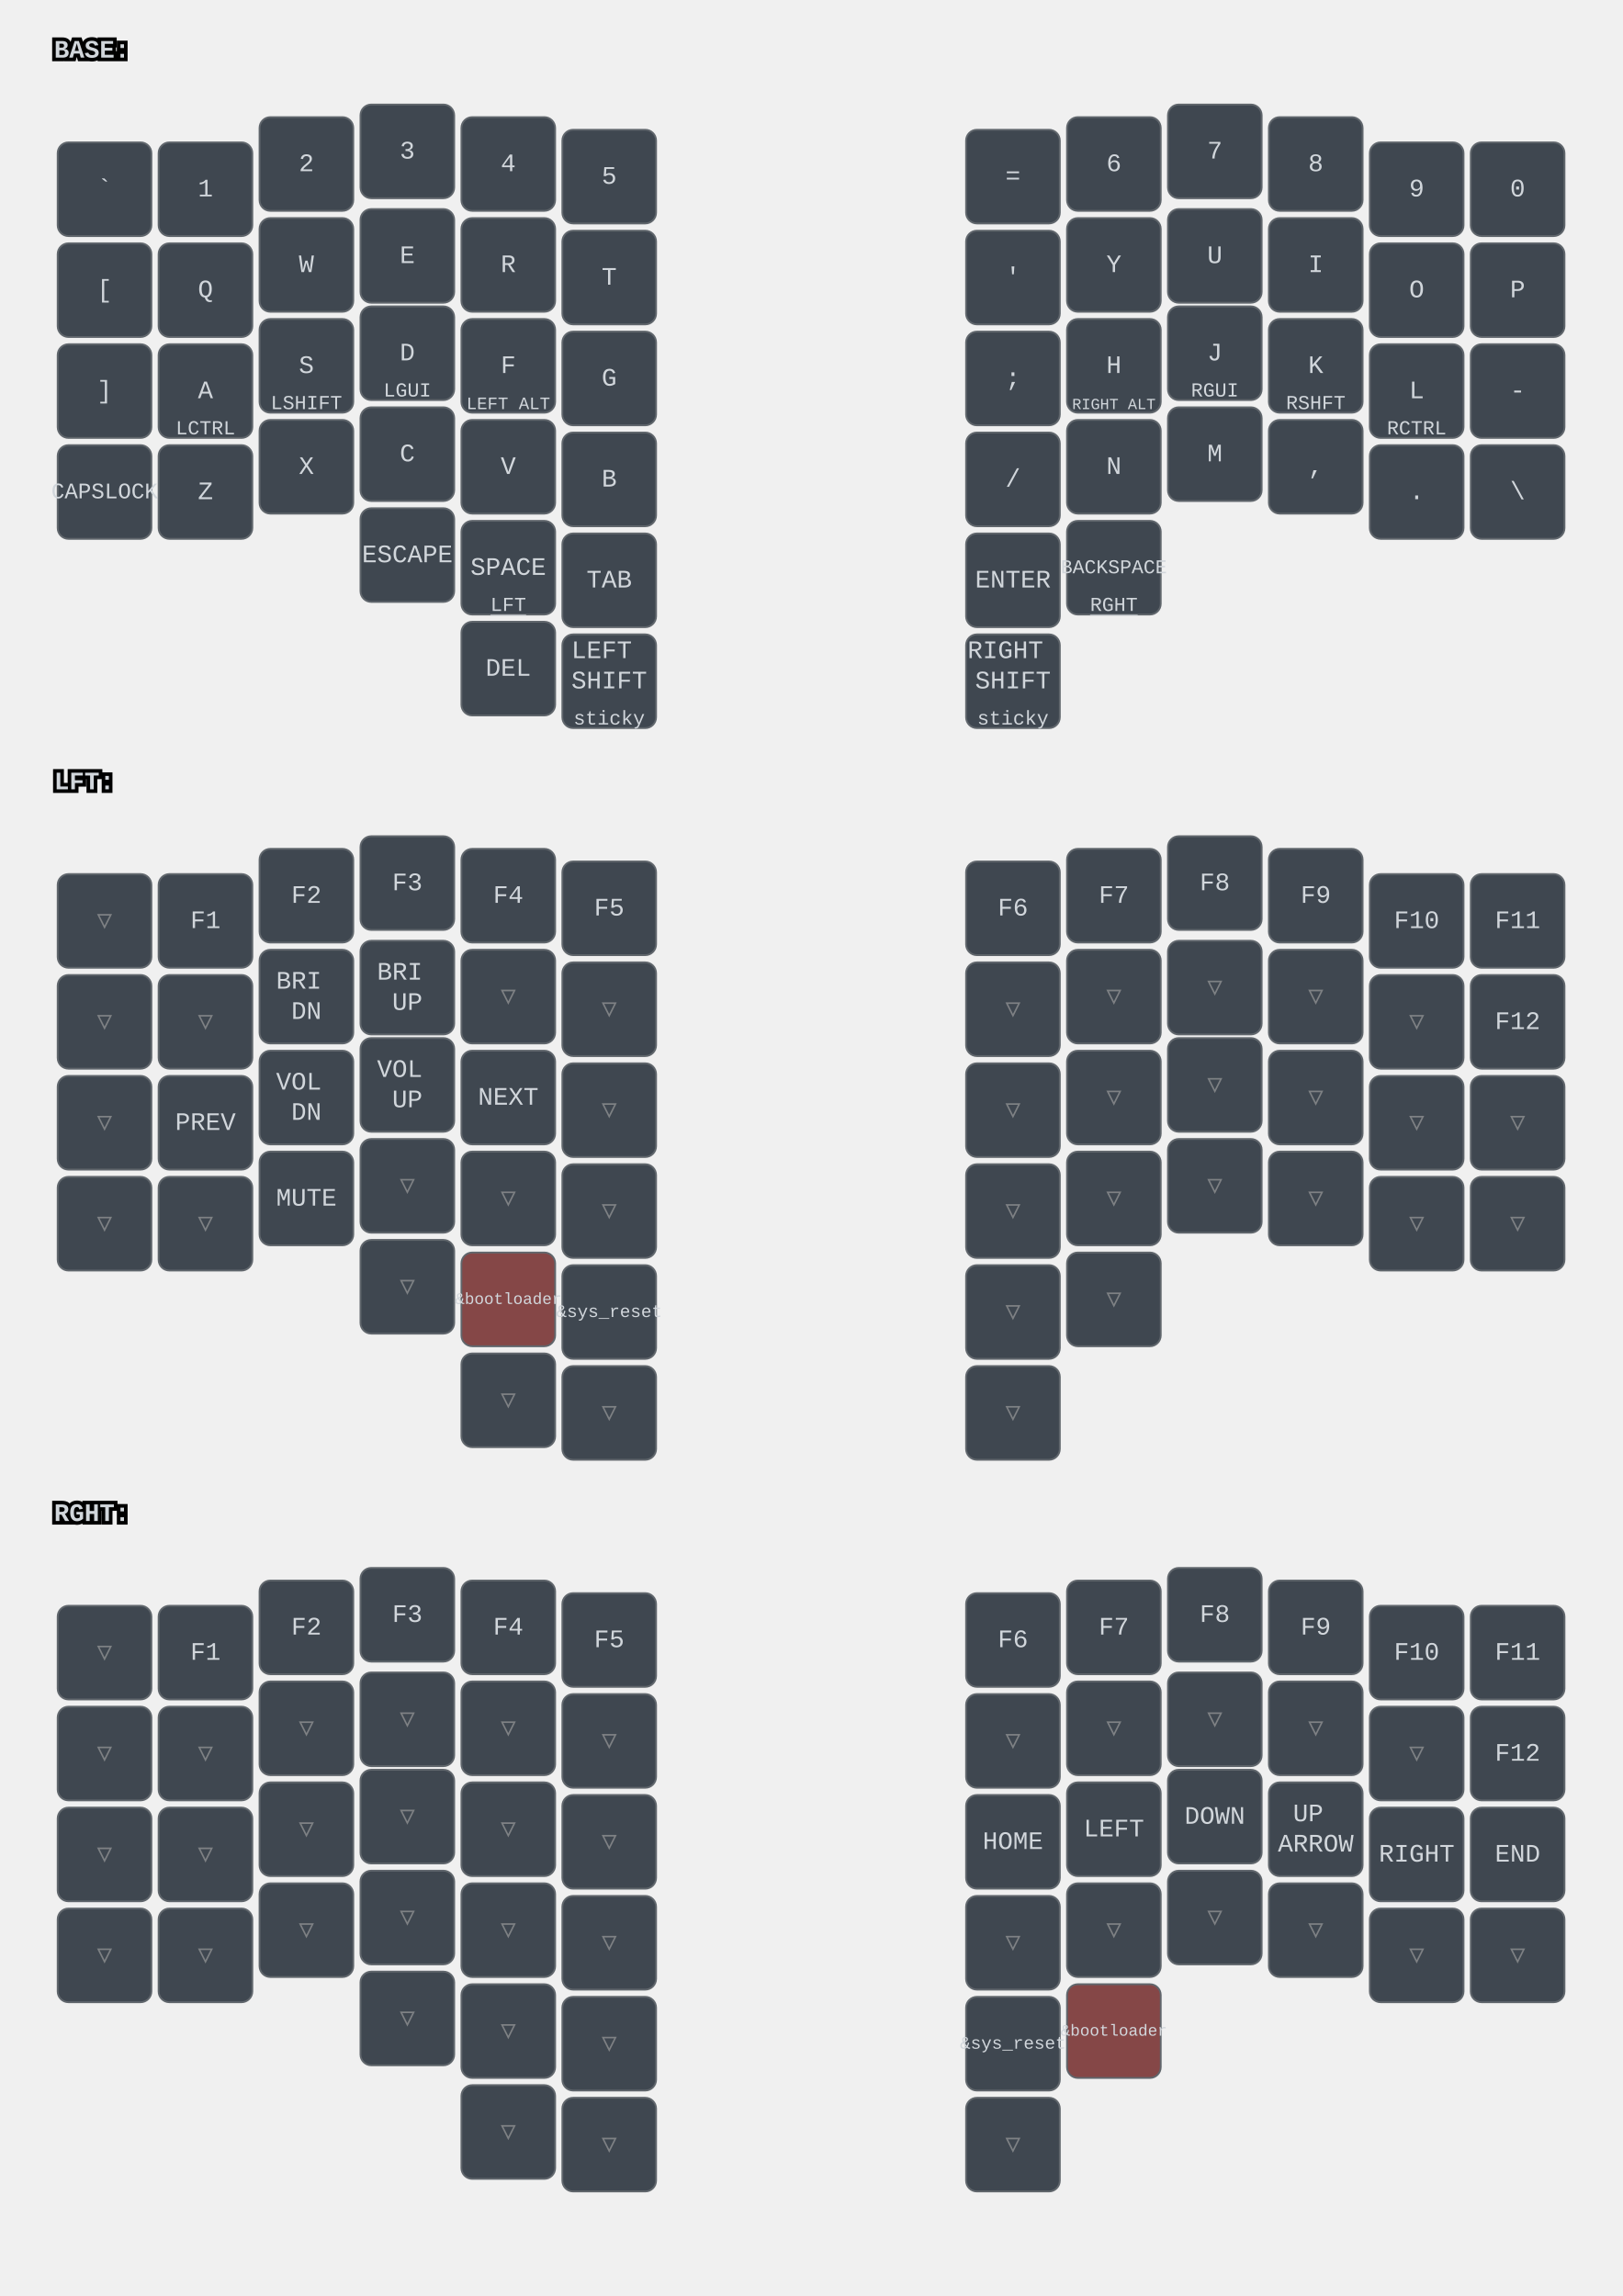
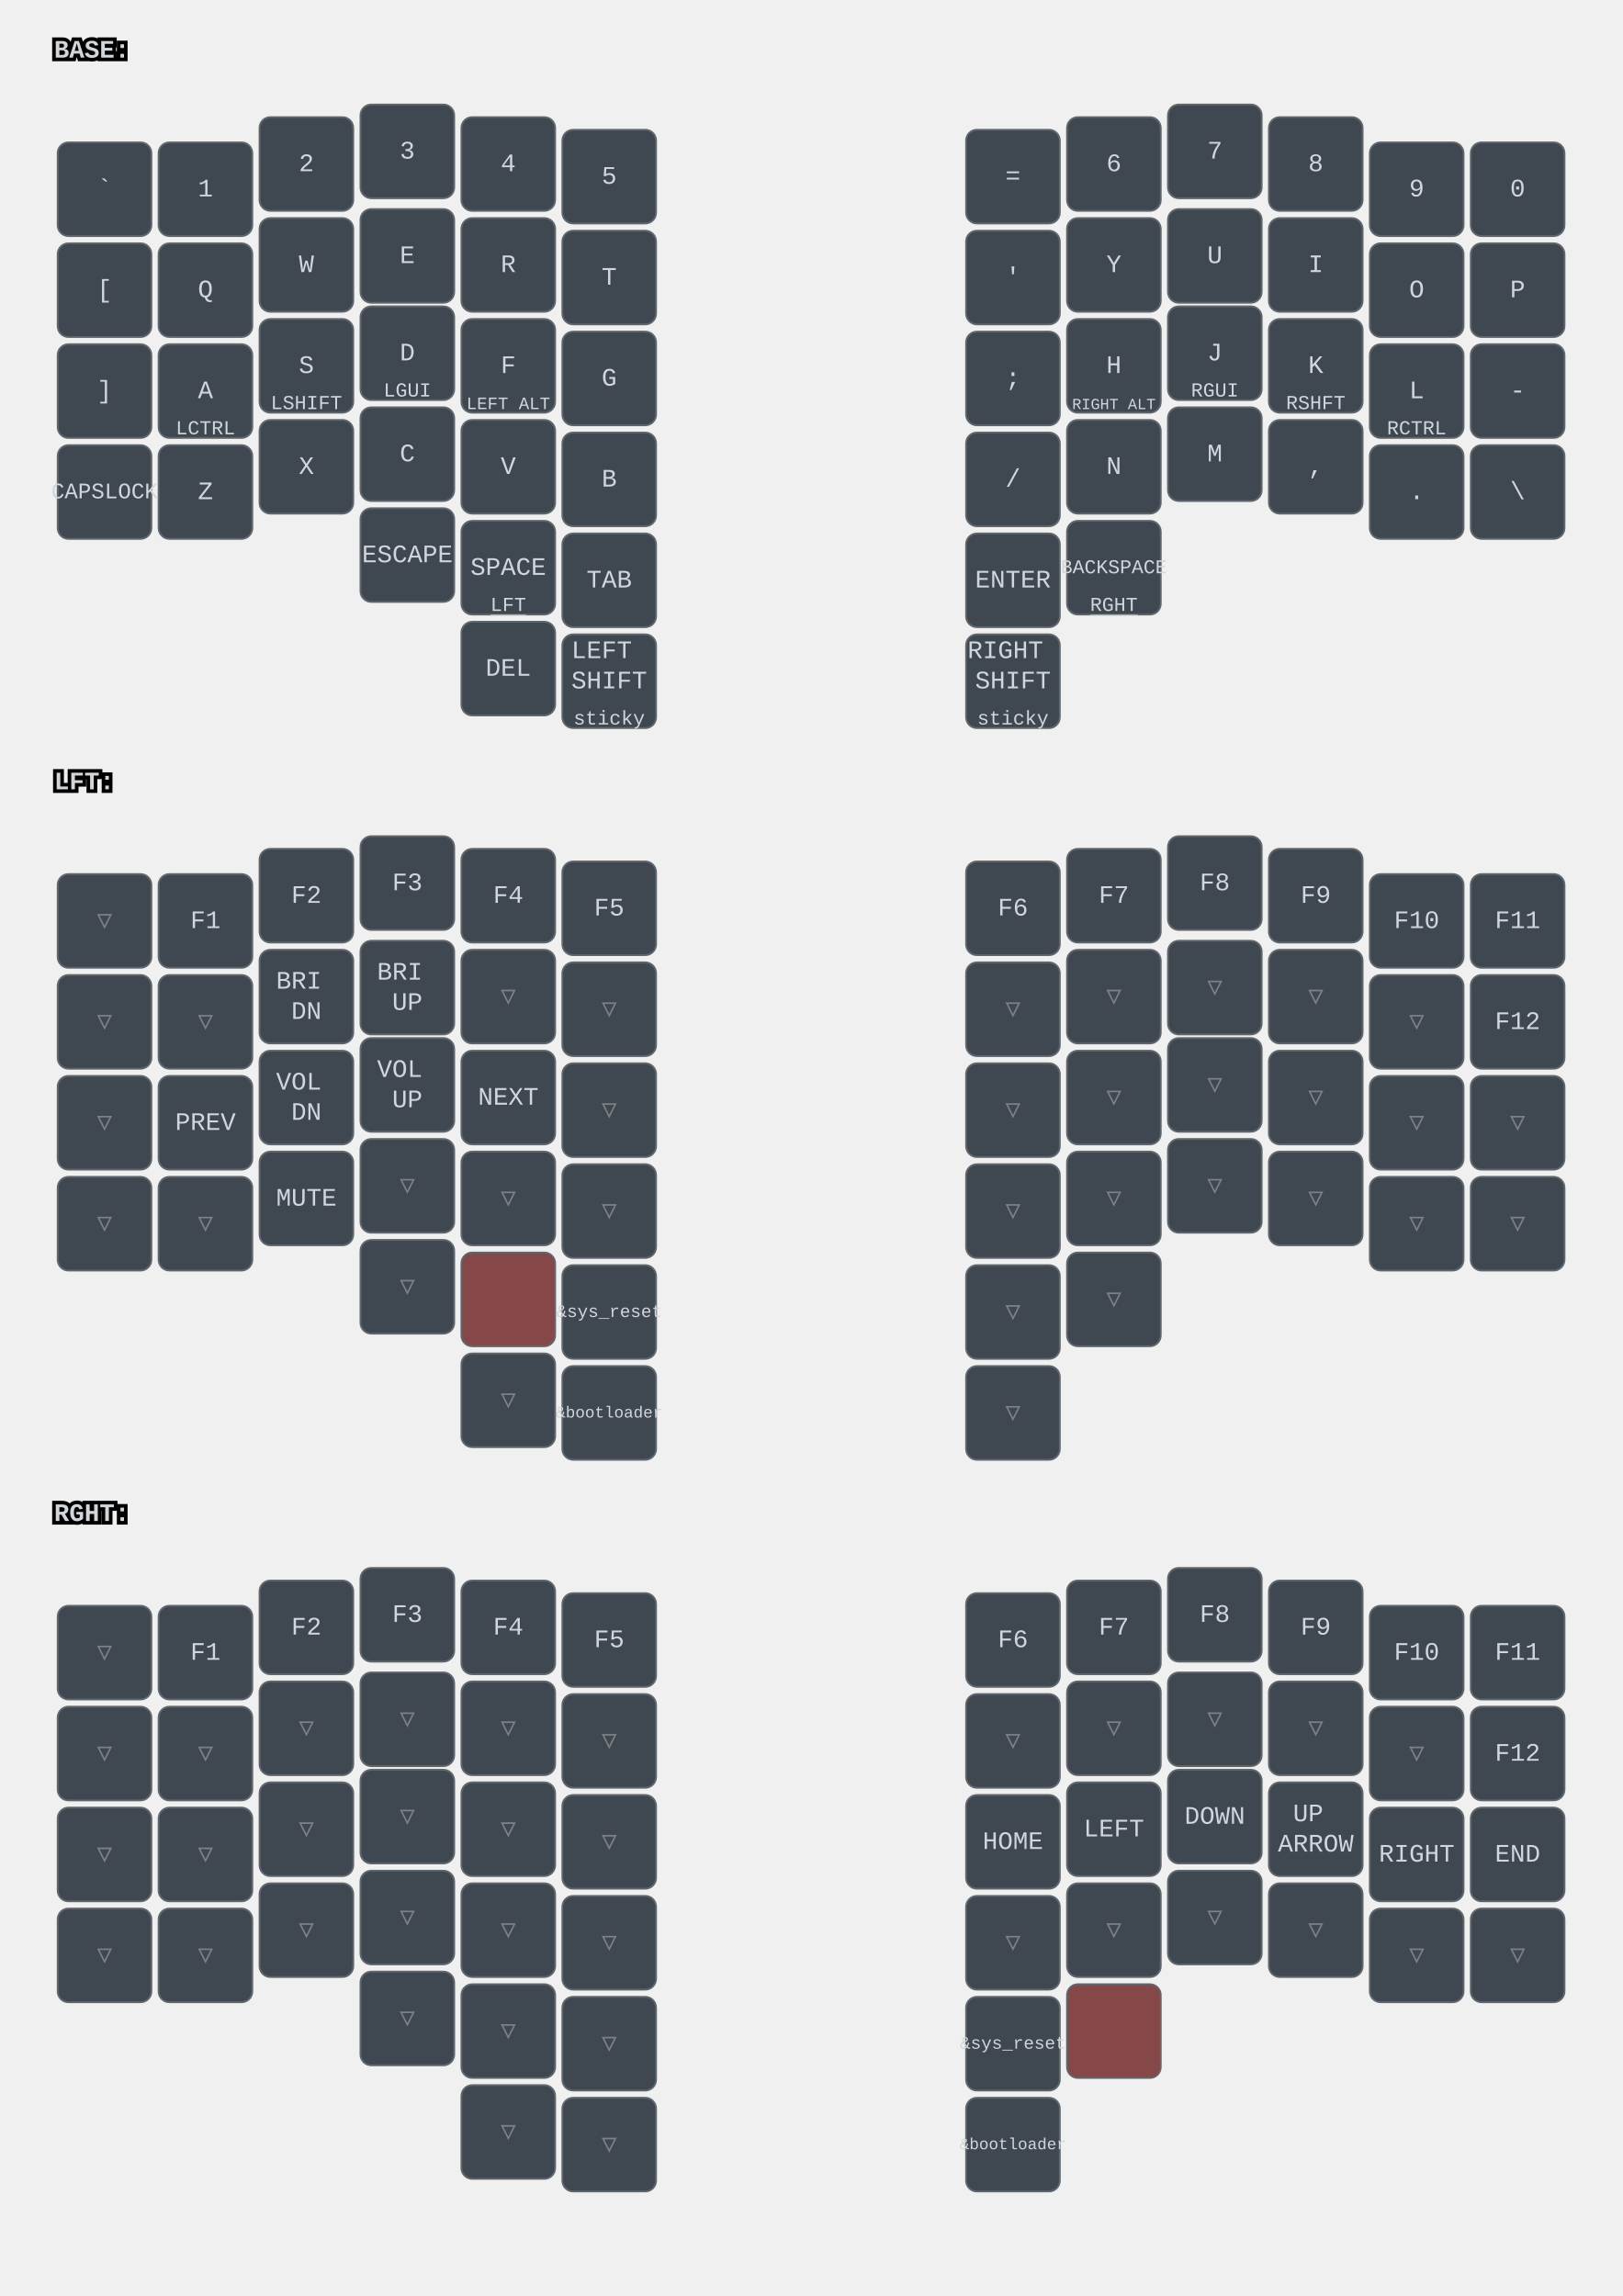
<svg xmlns="http://www.w3.org/2000/svg" width="900" height="1274" viewBox="0 0 900 1274" class="keymap">
  <style>/* inherit to force styles through use tags */
svg path {
    fill: inherit;
}

/* font and background color specifications */
svg.keymap {
    font-family: SFMono-Regular,Consolas,Liberation Mono,Menlo,monospace;
    font-size: 14px;
    font-kerning: normal;
    text-rendering: optimizeLegibility;
    fill: #24292e;
}

/* default key styling */
rect.key {
    fill: #f6f8fa;
}

rect.key, rect.combo {
    stroke: #c9cccf;
    stroke-width: 1;
}

/* default key side styling, only used is draw_key_sides is set */
rect.side {
    filter: brightness(90%);
}

/* color accent for combo boxes */
rect.combo, rect.combo-separate {
    fill: #cdf;
}

/* color accent for held keys */
rect.held, rect.combo.held {
    fill: #fdd;
}

/* color accent for ghost (optional) keys */
rect.ghost, rect.combo.ghost {
    stroke-dasharray: 4, 4;
    stroke-width: 2;
}

text {
    text-anchor: middle;
    dominant-baseline: middle;
}

/* styling for layer labels */
text.label {
    font-weight: bold;
    text-anchor: start;
    stroke: white;
    stroke-width: 4;
    paint-order: stroke;
}

/* styling for optional footer */
text.footer {
    text-anchor: end;
    dominant-baseline: auto;
    stroke: white;
    stroke-width: 4;
    paint-order: stroke;
}

/* styling for combo tap, and key non-tap label text */
text.combo, text.hold, text.shifted, text.left, text.right {
    font-size: 11px;
}

text.hold {
    text-anchor: middle;
    dominant-baseline: auto;
}

text.shifted {
    text-anchor: middle;
    dominant-baseline: hanging;
}

text.left {
    text-anchor: start;
}

text.right {
    text-anchor: end;
}

text.layer-activator {
    text-decoration: underline;
}

/* styling for hold/shifted label text in combo box */
text.combo.hold, text.combo.shifted, text.combo.left, text.combo.right {
    font-size: 8px;
}

/* lighter symbol for transparent keys */
text.trans {
    fill: #7b7e81;
}

/* styling for combo dendrons */
path.combo {
    stroke-width: 1;
    stroke: gray;
    fill: none;
}

/* Start Tabler Icons Cleanup */
/* cannot use height/width with glyphs */
.icon-tabler &gt; path {
    fill: inherit;
    stroke: inherit;
    stroke-width: 2;
}
/* hide tabler's default box */
.icon-tabler &gt; path[stroke="none"][fill="none"] {
    visibility: hidden;
}
/* End Tabler Icons Cleanup */

svg.keymap { fill: #d1d6db; }
rect.key { fill: #3f4750; }
rect.key, rect.combo { stroke: #60666c; }
rect.combo, rect.combo-separate { fill: #1f3d7a; }
rect.held, rect.combo.held { fill: #854747; }
text.label, text.footer { stroke: black; }
text.trans { fill: #7e8184; }
path.combo { stroke: #7f7f7f; }
</style>
  <g transform="translate(30, 0)" class="layer-BASE">
    <text x="0" y="28" class="label" id="BASE">BASE:</text>
    <g transform="translate(0, 56)">
      <g transform="translate(28, 49)" class="key keypos-0">
        <rect rx="6" ry="6" x="-26" y="-26" width="52" height="52" class="key" />
        <text x="0" y="0" class="key tap">`</text>
      </g>
      <g transform="translate(84, 49)" class="key keypos-1">
        <rect rx="6" ry="6" x="-26" y="-26" width="52" height="52" class="key" />
        <text x="0" y="0" class="key tap">1</text>
      </g>
      <g transform="translate(140, 35)" class="key keypos-2">
        <rect rx="6" ry="6" x="-26" y="-26" width="52" height="52" class="key" />
        <text x="0" y="0" class="key tap">2</text>
      </g>
      <g transform="translate(196, 28)" class="key keypos-3">
        <rect rx="6" ry="6" x="-26" y="-26" width="52" height="52" class="key" />
        <text x="0" y="0" class="key tap">3</text>
      </g>
      <g transform="translate(252, 35)" class="key keypos-4">
        <rect rx="6" ry="6" x="-26" y="-26" width="52" height="52" class="key" />
        <text x="0" y="0" class="key tap">4</text>
      </g>
      <g transform="translate(308, 42)" class="key keypos-5">
        <rect rx="6" ry="6" x="-26" y="-26" width="52" height="52" class="key" />
        <text x="0" y="0" class="key tap">5</text>
      </g>
      <g transform="translate(532, 42)" class="key keypos-6">
        <rect rx="6" ry="6" x="-26" y="-26" width="52" height="52" class="key" />
        <text x="0" y="0" class="key tap">=</text>
      </g>
      <g transform="translate(588, 35)" class="key keypos-7">
        <rect rx="6" ry="6" x="-26" y="-26" width="52" height="52" class="key" />
        <text x="0" y="0" class="key tap">6</text>
      </g>
      <g transform="translate(644, 28)" class="key keypos-8">
        <rect rx="6" ry="6" x="-26" y="-26" width="52" height="52" class="key" />
        <text x="0" y="0" class="key tap">7</text>
      </g>
      <g transform="translate(700, 35)" class="key keypos-9">
        <rect rx="6" ry="6" x="-26" y="-26" width="52" height="52" class="key" />
        <text x="0" y="0" class="key tap">8</text>
      </g>
      <g transform="translate(756, 49)" class="key keypos-10">
        <rect rx="6" ry="6" x="-26" y="-26" width="52" height="52" class="key" />
        <text x="0" y="0" class="key tap">9</text>
      </g>
      <g transform="translate(812, 49)" class="key keypos-11">
        <rect rx="6" ry="6" x="-26" y="-26" width="52" height="52" class="key" />
        <text x="0" y="0" class="key tap">0</text>
      </g>
      <g transform="translate(28, 105)" class="key keypos-12">
        <rect rx="6" ry="6" x="-26" y="-26" width="52" height="52" class="key" />
        <text x="0" y="0" class="key tap">[</text>
      </g>
      <g transform="translate(84, 105)" class="key keypos-13">
        <rect rx="6" ry="6" x="-26" y="-26" width="52" height="52" class="key" />
        <text x="0" y="0" class="key tap">Q</text>
      </g>
      <g transform="translate(140, 91)" class="key keypos-14">
        <rect rx="6" ry="6" x="-26" y="-26" width="52" height="52" class="key" />
        <text x="0" y="0" class="key tap">W</text>
      </g>
      <g transform="translate(196, 86)" class="key keypos-15">
        <rect rx="6" ry="6" x="-26" y="-26" width="52" height="52" class="key" />
        <text x="0" y="0" class="key tap">E</text>
      </g>
      <g transform="translate(252, 91)" class="key keypos-16">
        <rect rx="6" ry="6" x="-26" y="-26" width="52" height="52" class="key" />
        <text x="0" y="0" class="key tap">R</text>
      </g>
      <g transform="translate(308, 98)" class="key keypos-17">
        <rect rx="6" ry="6" x="-26" y="-26" width="52" height="52" class="key" />
        <text x="0" y="0" class="key tap">T</text>
      </g>
      <g transform="translate(532, 98)" class="key keypos-18">
        <rect rx="6" ry="6" x="-26" y="-26" width="52" height="52" class="key" />
        <text x="0" y="0" class="key tap">'</text>
      </g>
      <g transform="translate(588, 91)" class="key keypos-19">
        <rect rx="6" ry="6" x="-26" y="-26" width="52" height="52" class="key" />
        <text x="0" y="0" class="key tap">Y</text>
      </g>
      <g transform="translate(644, 86)" class="key keypos-20">
        <rect rx="6" ry="6" x="-26" y="-26" width="52" height="52" class="key" />
        <text x="0" y="0" class="key tap">U</text>
      </g>
      <g transform="translate(700, 91)" class="key keypos-21">
        <rect rx="6" ry="6" x="-26" y="-26" width="52" height="52" class="key" />
        <text x="0" y="0" class="key tap">I</text>
      </g>
      <g transform="translate(756, 105)" class="key keypos-22">
        <rect rx="6" ry="6" x="-26" y="-26" width="52" height="52" class="key" />
        <text x="0" y="0" class="key tap">O</text>
      </g>
      <g transform="translate(812, 105)" class="key keypos-23">
        <rect rx="6" ry="6" x="-26" y="-26" width="52" height="52" class="key" />
        <text x="0" y="0" class="key tap">P</text>
      </g>
      <g transform="translate(28, 161)" class="key keypos-24">
        <rect rx="6" ry="6" x="-26" y="-26" width="52" height="52" class="key" />
        <text x="0" y="0" class="key tap">]</text>
      </g>
      <g transform="translate(84, 161)" class="key keypos-25">
        <rect rx="6" ry="6" x="-26" y="-26" width="52" height="52" class="key" />
        <text x="0" y="0" class="key tap">A</text>
        <text x="0" y="24" class="key hold">LCTRL</text>
      </g>
      <g transform="translate(140, 147)" class="key keypos-26">
        <rect rx="6" ry="6" x="-26" y="-26" width="52" height="52" class="key" />
        <text x="0" y="0" class="key tap">S</text>
        <text x="0" y="24" class="key hold">LSHIFT</text>
      </g>
      <g transform="translate(196, 140)" class="key keypos-27">
        <rect rx="6" ry="6" x="-26" y="-26" width="52" height="52" class="key" />
        <text x="0" y="0" class="key tap">D</text>
        <text x="0" y="24" class="key hold">LGUI</text>
      </g>
      <g transform="translate(252, 147)" class="key keypos-28">
        <rect rx="6" ry="6" x="-26" y="-26" width="52" height="52" class="key" />
        <text x="0" y="0" class="key tap">F</text>
        <text x="0" y="24" class="key hold">
          <tspan style="font-size: 88%">LEFT ALT</tspan>
        </text>
      </g>
      <g transform="translate(308, 154)" class="key keypos-29">
        <rect rx="6" ry="6" x="-26" y="-26" width="52" height="52" class="key" />
        <text x="0" y="0" class="key tap">G</text>
      </g>
      <g transform="translate(532, 154)" class="key keypos-30">
        <rect rx="6" ry="6" x="-26" y="-26" width="52" height="52" class="key" />
        <text x="0" y="0" class="key tap">;</text>
      </g>
      <g transform="translate(588, 147)" class="key keypos-31">
        <rect rx="6" ry="6" x="-26" y="-26" width="52" height="52" class="key" />
        <text x="0" y="0" class="key tap">H</text>
        <text x="0" y="24" class="key hold">
          <tspan style="font-size: 78%">RIGHT ALT</tspan>
        </text>
      </g>
      <g transform="translate(644, 140)" class="key keypos-32">
        <rect rx="6" ry="6" x="-26" y="-26" width="52" height="52" class="key" />
        <text x="0" y="0" class="key tap">J</text>
        <text x="0" y="24" class="key hold">RGUI</text>
      </g>
      <g transform="translate(700, 147)" class="key keypos-33">
        <rect rx="6" ry="6" x="-26" y="-26" width="52" height="52" class="key" />
        <text x="0" y="0" class="key tap">K</text>
        <text x="0" y="24" class="key hold">RSHFT</text>
      </g>
      <g transform="translate(756, 161)" class="key keypos-34">
        <rect rx="6" ry="6" x="-26" y="-26" width="52" height="52" class="key" />
        <text x="0" y="0" class="key tap">L</text>
        <text x="0" y="24" class="key hold">RCTRL</text>
      </g>
      <g transform="translate(812, 161)" class="key keypos-35">
        <rect rx="6" ry="6" x="-26" y="-26" width="52" height="52" class="key" />
        <text x="0" y="0" class="key tap">-</text>
      </g>
      <g transform="translate(28, 217)" class="key keypos-36">
        <rect rx="6" ry="6" x="-26" y="-26" width="52" height="52" class="key" />
        <text x="0" y="0" class="key tap">
          <tspan style="font-size: 88%">CAPSLOCK</tspan>
        </text>
      </g>
      <g transform="translate(84, 217)" class="key keypos-37">
        <rect rx="6" ry="6" x="-26" y="-26" width="52" height="52" class="key" />
        <text x="0" y="0" class="key tap">Z</text>
      </g>
      <g transform="translate(140, 203)" class="key keypos-38">
        <rect rx="6" ry="6" x="-26" y="-26" width="52" height="52" class="key" />
        <text x="0" y="0" class="key tap">X</text>
      </g>
      <g transform="translate(196, 196)" class="key keypos-39">
        <rect rx="6" ry="6" x="-26" y="-26" width="52" height="52" class="key" />
        <text x="0" y="0" class="key tap">C</text>
      </g>
      <g transform="translate(252, 203)" class="key keypos-40">
        <rect rx="6" ry="6" x="-26" y="-26" width="52" height="52" class="key" />
        <text x="0" y="0" class="key tap">V</text>
      </g>
      <g transform="translate(308, 210)" class="key keypos-41">
        <rect rx="6" ry="6" x="-26" y="-26" width="52" height="52" class="key" />
        <text x="0" y="0" class="key tap">B</text>
      </g>
      <g transform="translate(532, 210)" class="key keypos-42">
        <rect rx="6" ry="6" x="-26" y="-26" width="52" height="52" class="key" />
        <text x="0" y="0" class="key tap">/</text>
      </g>
      <g transform="translate(588, 203)" class="key keypos-43">
        <rect rx="6" ry="6" x="-26" y="-26" width="52" height="52" class="key" />
        <text x="0" y="0" class="key tap">N</text>
      </g>
      <g transform="translate(644, 196)" class="key keypos-44">
        <rect rx="6" ry="6" x="-26" y="-26" width="52" height="52" class="key" />
        <text x="0" y="0" class="key tap">M</text>
      </g>
      <g transform="translate(700, 203)" class="key keypos-45">
        <rect rx="6" ry="6" x="-26" y="-26" width="52" height="52" class="key" />
        <text x="0" y="0" class="key tap">,</text>
      </g>
      <g transform="translate(756, 217)" class="key keypos-46">
        <rect rx="6" ry="6" x="-26" y="-26" width="52" height="52" class="key" />
        <text x="0" y="0" class="key tap">.</text>
      </g>
      <g transform="translate(812, 217)" class="key keypos-47">
        <rect rx="6" ry="6" x="-26" y="-26" width="52" height="52" class="key" />
        <text x="0" y="0" class="key tap">\</text>
      </g>
      <g transform="translate(308, 266)" class="key keypos-48">
        <rect rx="6" ry="6" x="-26" y="-26" width="52" height="52" class="key" />
        <text x="0" y="0" class="key tap">TAB</text>
      </g>
      <g transform="translate(308, 322)" class="key keypos-49">
        <rect rx="6" ry="6" x="-26" y="-26" width="52" height="52" class="key" />
        <text x="0" y="0" class="key tap">
          <tspan x="0" dy="-1.2em">LEFT</tspan>
          <tspan x="0" dy="1.2em">SHIFT</tspan>
        </text>
        <text x="0" y="24" class="key hold">sticky</text>
      </g>
      <g transform="translate(196, 252)" class="key keypos-50">
        <rect rx="6" ry="6" x="-26" y="-26" width="52" height="52" class="key" />
        <text x="0" y="0" class="key tap">ESCAPE</text>
      </g>
      <g transform="translate(252, 259)" class="key keypos-51">
        <rect rx="6" ry="6" x="-26" y="-26" width="52" height="52" class="key" />
        <text x="0" y="0" class="key tap">SPACE</text>
        <a href="#LFT">
          <text x="0" y="24" class="key hold layer-activator">LFT</text>
        </a>
      </g>
      <g transform="translate(252, 315)" class="key keypos-52">
        <rect rx="6" ry="6" x="-26" y="-26" width="52" height="52" class="key" />
        <text x="0" y="0" class="key tap">DEL</text>
      </g>
      <g transform="translate(532, 322)" class="key keypos-53">
        <rect rx="6" ry="6" x="-26" y="-26" width="52" height="52" class="key" />
        <text x="0" y="0" class="key tap">
          <tspan x="0" dy="-1.2em">RIGHT</tspan>
          <tspan x="0" dy="1.2em">SHIFT</tspan>
        </text>
        <text x="0" y="24" class="key hold">sticky</text>
      </g>
      <g transform="translate(588, 259)" class="key keypos-54">
        <rect rx="6" ry="6" x="-26" y="-26" width="52" height="52" class="key" />
        <text x="0" y="0" class="key tap">
          <tspan style="font-size: 78%">BACKSPACE</tspan>
        </text>
        <a href="#RGHT">
          <text x="0" y="24" class="key hold layer-activator">RGHT</text>
        </a>
      </g>
      <g transform="translate(532, 266)" class="key keypos-55">
        <rect rx="6" ry="6" x="-26" y="-26" width="52" height="52" class="key" />
        <text x="0" y="0" class="key tap">ENTER</text>
      </g>
    </g>
  </g>
  <g transform="translate(30, 406)" class="layer-LFT">
    <text x="0" y="28" class="label" id="LFT">LFT:</text>
    <g transform="translate(0, 56)">
      <g transform="translate(28, 49)" class="key trans keypos-0">
        <rect rx="6" ry="6" x="-26" y="-26" width="52" height="52" class="key trans" />
        <text x="0" y="0" class="key trans tap">▽</text>
      </g>
      <g transform="translate(84, 49)" class="key keypos-1">
        <rect rx="6" ry="6" x="-26" y="-26" width="52" height="52" class="key" />
        <text x="0" y="0" class="key tap">F1</text>
      </g>
      <g transform="translate(140, 35)" class="key keypos-2">
        <rect rx="6" ry="6" x="-26" y="-26" width="52" height="52" class="key" />
        <text x="0" y="0" class="key tap">F2</text>
      </g>
      <g transform="translate(196, 28)" class="key keypos-3">
        <rect rx="6" ry="6" x="-26" y="-26" width="52" height="52" class="key" />
        <text x="0" y="0" class="key tap">F3</text>
      </g>
      <g transform="translate(252, 35)" class="key keypos-4">
        <rect rx="6" ry="6" x="-26" y="-26" width="52" height="52" class="key" />
        <text x="0" y="0" class="key tap">F4</text>
      </g>
      <g transform="translate(308, 42)" class="key keypos-5">
        <rect rx="6" ry="6" x="-26" y="-26" width="52" height="52" class="key" />
        <text x="0" y="0" class="key tap">F5</text>
      </g>
      <g transform="translate(532, 42)" class="key keypos-6">
        <rect rx="6" ry="6" x="-26" y="-26" width="52" height="52" class="key" />
        <text x="0" y="0" class="key tap">F6</text>
      </g>
      <g transform="translate(588, 35)" class="key keypos-7">
        <rect rx="6" ry="6" x="-26" y="-26" width="52" height="52" class="key" />
        <text x="0" y="0" class="key tap">F7</text>
      </g>
      <g transform="translate(644, 28)" class="key keypos-8">
        <rect rx="6" ry="6" x="-26" y="-26" width="52" height="52" class="key" />
        <text x="0" y="0" class="key tap">F8</text>
      </g>
      <g transform="translate(700, 35)" class="key keypos-9">
        <rect rx="6" ry="6" x="-26" y="-26" width="52" height="52" class="key" />
        <text x="0" y="0" class="key tap">F9</text>
      </g>
      <g transform="translate(756, 49)" class="key keypos-10">
        <rect rx="6" ry="6" x="-26" y="-26" width="52" height="52" class="key" />
        <text x="0" y="0" class="key tap">F10</text>
      </g>
      <g transform="translate(812, 49)" class="key keypos-11">
        <rect rx="6" ry="6" x="-26" y="-26" width="52" height="52" class="key" />
        <text x="0" y="0" class="key tap">F11</text>
      </g>
      <g transform="translate(28, 105)" class="key trans keypos-12">
        <rect rx="6" ry="6" x="-26" y="-26" width="52" height="52" class="key trans" />
        <text x="0" y="0" class="key trans tap">▽</text>
      </g>
      <g transform="translate(84, 105)" class="key trans keypos-13">
        <rect rx="6" ry="6" x="-26" y="-26" width="52" height="52" class="key trans" />
        <text x="0" y="0" class="key trans tap">▽</text>
      </g>
      <g transform="translate(140, 91)" class="key keypos-14">
        <rect rx="6" ry="6" x="-26" y="-26" width="52" height="52" class="key" />
        <text x="0" y="0" class="key tap">
          <tspan x="0" dy="-0.6em">BRI</tspan>
          <tspan x="0" dy="1.2em">DN</tspan>
        </text>
      </g>
      <g transform="translate(196, 86)" class="key keypos-15">
        <rect rx="6" ry="6" x="-26" y="-26" width="52" height="52" class="key" />
        <text x="0" y="0" class="key tap">
          <tspan x="0" dy="-0.6em">BRI</tspan>
          <tspan x="0" dy="1.2em">UP</tspan>
        </text>
      </g>
      <g transform="translate(252, 91)" class="key trans keypos-16">
        <rect rx="6" ry="6" x="-26" y="-26" width="52" height="52" class="key trans" />
        <text x="0" y="0" class="key trans tap">▽</text>
      </g>
      <g transform="translate(308, 98)" class="key trans keypos-17">
        <rect rx="6" ry="6" x="-26" y="-26" width="52" height="52" class="key trans" />
        <text x="0" y="0" class="key trans tap">▽</text>
      </g>
      <g transform="translate(532, 98)" class="key trans keypos-18">
        <rect rx="6" ry="6" x="-26" y="-26" width="52" height="52" class="key trans" />
        <text x="0" y="0" class="key trans tap">▽</text>
      </g>
      <g transform="translate(588, 91)" class="key trans keypos-19">
        <rect rx="6" ry="6" x="-26" y="-26" width="52" height="52" class="key trans" />
        <text x="0" y="0" class="key trans tap">▽</text>
      </g>
      <g transform="translate(644, 86)" class="key trans keypos-20">
        <rect rx="6" ry="6" x="-26" y="-26" width="52" height="52" class="key trans" />
        <text x="0" y="0" class="key trans tap">▽</text>
      </g>
      <g transform="translate(700, 91)" class="key trans keypos-21">
        <rect rx="6" ry="6" x="-26" y="-26" width="52" height="52" class="key trans" />
        <text x="0" y="0" class="key trans tap">▽</text>
      </g>
      <g transform="translate(756, 105)" class="key trans keypos-22">
        <rect rx="6" ry="6" x="-26" y="-26" width="52" height="52" class="key trans" />
        <text x="0" y="0" class="key trans tap">▽</text>
      </g>
      <g transform="translate(812, 105)" class="key keypos-23">
        <rect rx="6" ry="6" x="-26" y="-26" width="52" height="52" class="key" />
        <text x="0" y="0" class="key tap">F12</text>
      </g>
      <g transform="translate(28, 161)" class="key trans keypos-24">
        <rect rx="6" ry="6" x="-26" y="-26" width="52" height="52" class="key trans" />
        <text x="0" y="0" class="key trans tap">▽</text>
      </g>
      <g transform="translate(84, 161)" class="key keypos-25">
        <rect rx="6" ry="6" x="-26" y="-26" width="52" height="52" class="key" />
        <text x="0" y="0" class="key tap">PREV</text>
      </g>
      <g transform="translate(140, 147)" class="key keypos-26">
        <rect rx="6" ry="6" x="-26" y="-26" width="52" height="52" class="key" />
        <text x="0" y="0" class="key tap">
          <tspan x="0" dy="-0.6em">VOL</tspan>
          <tspan x="0" dy="1.2em">DN</tspan>
        </text>
      </g>
      <g transform="translate(196, 140)" class="key keypos-27">
        <rect rx="6" ry="6" x="-26" y="-26" width="52" height="52" class="key" />
        <text x="0" y="0" class="key tap">
          <tspan x="0" dy="-0.6em">VOL</tspan>
          <tspan x="0" dy="1.2em">UP</tspan>
        </text>
      </g>
      <g transform="translate(252, 147)" class="key keypos-28">
        <rect rx="6" ry="6" x="-26" y="-26" width="52" height="52" class="key" />
        <text x="0" y="0" class="key tap">NEXT</text>
      </g>
      <g transform="translate(308, 154)" class="key trans keypos-29">
        <rect rx="6" ry="6" x="-26" y="-26" width="52" height="52" class="key trans" />
        <text x="0" y="0" class="key trans tap">▽</text>
      </g>
      <g transform="translate(532, 154)" class="key trans keypos-30">
        <rect rx="6" ry="6" x="-26" y="-26" width="52" height="52" class="key trans" />
        <text x="0" y="0" class="key trans tap">▽</text>
      </g>
      <g transform="translate(588, 147)" class="key trans keypos-31">
        <rect rx="6" ry="6" x="-26" y="-26" width="52" height="52" class="key trans" />
        <text x="0" y="0" class="key trans tap">▽</text>
      </g>
      <g transform="translate(644, 140)" class="key trans keypos-32">
        <rect rx="6" ry="6" x="-26" y="-26" width="52" height="52" class="key trans" />
        <text x="0" y="0" class="key trans tap">▽</text>
      </g>
      <g transform="translate(700, 147)" class="key trans keypos-33">
        <rect rx="6" ry="6" x="-26" y="-26" width="52" height="52" class="key trans" />
        <text x="0" y="0" class="key trans tap">▽</text>
      </g>
      <g transform="translate(756, 161)" class="key trans keypos-34">
        <rect rx="6" ry="6" x="-26" y="-26" width="52" height="52" class="key trans" />
        <text x="0" y="0" class="key trans tap">▽</text>
      </g>
      <g transform="translate(812, 161)" class="key trans keypos-35">
        <rect rx="6" ry="6" x="-26" y="-26" width="52" height="52" class="key trans" />
        <text x="0" y="0" class="key trans tap">▽</text>
      </g>
      <g transform="translate(28, 217)" class="key trans keypos-36">
        <rect rx="6" ry="6" x="-26" y="-26" width="52" height="52" class="key trans" />
        <text x="0" y="0" class="key trans tap">▽</text>
      </g>
      <g transform="translate(84, 217)" class="key trans keypos-37">
        <rect rx="6" ry="6" x="-26" y="-26" width="52" height="52" class="key trans" />
        <text x="0" y="0" class="key trans tap">▽</text>
      </g>
      <g transform="translate(140, 203)" class="key keypos-38">
        <rect rx="6" ry="6" x="-26" y="-26" width="52" height="52" class="key" />
        <text x="0" y="0" class="key tap">MUTE</text>
      </g>
      <g transform="translate(196, 196)" class="key trans keypos-39">
        <rect rx="6" ry="6" x="-26" y="-26" width="52" height="52" class="key trans" />
        <text x="0" y="0" class="key trans tap">▽</text>
      </g>
      <g transform="translate(252, 203)" class="key trans keypos-40">
        <rect rx="6" ry="6" x="-26" y="-26" width="52" height="52" class="key trans" />
        <text x="0" y="0" class="key trans tap">▽</text>
      </g>
      <g transform="translate(308, 210)" class="key trans keypos-41">
        <rect rx="6" ry="6" x="-26" y="-26" width="52" height="52" class="key trans" />
        <text x="0" y="0" class="key trans tap">▽</text>
      </g>
      <g transform="translate(532, 210)" class="key trans keypos-42">
        <rect rx="6" ry="6" x="-26" y="-26" width="52" height="52" class="key trans" />
        <text x="0" y="0" class="key trans tap">▽</text>
      </g>
      <g transform="translate(588, 203)" class="key trans keypos-43">
        <rect rx="6" ry="6" x="-26" y="-26" width="52" height="52" class="key trans" />
        <text x="0" y="0" class="key trans tap">▽</text>
      </g>
      <g transform="translate(644, 196)" class="key trans keypos-44">
        <rect rx="6" ry="6" x="-26" y="-26" width="52" height="52" class="key trans" />
        <text x="0" y="0" class="key trans tap">▽</text>
      </g>
      <g transform="translate(700, 203)" class="key trans keypos-45">
        <rect rx="6" ry="6" x="-26" y="-26" width="52" height="52" class="key trans" />
        <text x="0" y="0" class="key trans tap">▽</text>
      </g>
      <g transform="translate(756, 217)" class="key trans keypos-46">
        <rect rx="6" ry="6" x="-26" y="-26" width="52" height="52" class="key trans" />
        <text x="0" y="0" class="key trans tap">▽</text>
      </g>
      <g transform="translate(812, 217)" class="key trans keypos-47">
        <rect rx="6" ry="6" x="-26" y="-26" width="52" height="52" class="key trans" />
        <text x="0" y="0" class="key trans tap">▽</text>
      </g>
      <g transform="translate(308, 266)" class="key keypos-48">
        <rect rx="6" ry="6" x="-26" y="-26" width="52" height="52" class="key" />
        <text x="0" y="0" class="key tap">
          <tspan style="font-size: 70%">&amp;sys_reset</tspan>
        </text>
      </g>
-       <g transform="translate(308, 322)" class="key trans keypos-49">
-         <rect rx="6" ry="6" x="-26" y="-26" width="52" height="52" class="key trans" />
-         <text x="0" y="0" class="key trans tap">▽</text>
+       <g transform="translate(308, 322)" class="key keypos-49">
+         <rect rx="6" ry="6" x="-26" y="-26" width="52" height="52" class="key" />
+         <text x="0" y="0" class="key tap">
+           <tspan style="font-size: 64%">&amp;bootloader</tspan>
+         </text>
      </g>
      <g transform="translate(196, 252)" class="key trans keypos-50">
        <rect rx="6" ry="6" x="-26" y="-26" width="52" height="52" class="key trans" />
        <text x="0" y="0" class="key trans tap">▽</text>
      </g>
      <g transform="translate(252, 259)" class="key held keypos-51">
        <rect rx="6" ry="6" x="-26" y="-26" width="52" height="52" class="key held" />
-         <text x="0" y="0" class="key held tap">
-           <tspan style="font-size: 64%">&amp;bootloader</tspan>
-         </text>
      </g>
      <g transform="translate(252, 315)" class="key trans keypos-52">
        <rect rx="6" ry="6" x="-26" y="-26" width="52" height="52" class="key trans" />
        <text x="0" y="0" class="key trans tap">▽</text>
      </g>
      <g transform="translate(532, 322)" class="key trans keypos-53">
        <rect rx="6" ry="6" x="-26" y="-26" width="52" height="52" class="key trans" />
        <text x="0" y="0" class="key trans tap">▽</text>
      </g>
      <g transform="translate(588, 259)" class="key trans keypos-54">
        <rect rx="6" ry="6" x="-26" y="-26" width="52" height="52" class="key trans" />
        <text x="0" y="0" class="key trans tap">▽</text>
      </g>
      <g transform="translate(532, 266)" class="key trans keypos-55">
        <rect rx="6" ry="6" x="-26" y="-26" width="52" height="52" class="key trans" />
        <text x="0" y="0" class="key trans tap">▽</text>
      </g>
    </g>
  </g>
  <g transform="translate(30, 812)" class="layer-RGHT">
    <text x="0" y="28" class="label" id="RGHT">RGHT:</text>
    <g transform="translate(0, 56)">
      <g transform="translate(28, 49)" class="key trans keypos-0">
        <rect rx="6" ry="6" x="-26" y="-26" width="52" height="52" class="key trans" />
        <text x="0" y="0" class="key trans tap">▽</text>
      </g>
      <g transform="translate(84, 49)" class="key keypos-1">
        <rect rx="6" ry="6" x="-26" y="-26" width="52" height="52" class="key" />
        <text x="0" y="0" class="key tap">F1</text>
      </g>
      <g transform="translate(140, 35)" class="key keypos-2">
        <rect rx="6" ry="6" x="-26" y="-26" width="52" height="52" class="key" />
        <text x="0" y="0" class="key tap">F2</text>
      </g>
      <g transform="translate(196, 28)" class="key keypos-3">
        <rect rx="6" ry="6" x="-26" y="-26" width="52" height="52" class="key" />
        <text x="0" y="0" class="key tap">F3</text>
      </g>
      <g transform="translate(252, 35)" class="key keypos-4">
        <rect rx="6" ry="6" x="-26" y="-26" width="52" height="52" class="key" />
        <text x="0" y="0" class="key tap">F4</text>
      </g>
      <g transform="translate(308, 42)" class="key keypos-5">
        <rect rx="6" ry="6" x="-26" y="-26" width="52" height="52" class="key" />
        <text x="0" y="0" class="key tap">F5</text>
      </g>
      <g transform="translate(532, 42)" class="key keypos-6">
        <rect rx="6" ry="6" x="-26" y="-26" width="52" height="52" class="key" />
        <text x="0" y="0" class="key tap">F6</text>
      </g>
      <g transform="translate(588, 35)" class="key keypos-7">
        <rect rx="6" ry="6" x="-26" y="-26" width="52" height="52" class="key" />
        <text x="0" y="0" class="key tap">F7</text>
      </g>
      <g transform="translate(644, 28)" class="key keypos-8">
        <rect rx="6" ry="6" x="-26" y="-26" width="52" height="52" class="key" />
        <text x="0" y="0" class="key tap">F8</text>
      </g>
      <g transform="translate(700, 35)" class="key keypos-9">
        <rect rx="6" ry="6" x="-26" y="-26" width="52" height="52" class="key" />
        <text x="0" y="0" class="key tap">F9</text>
      </g>
      <g transform="translate(756, 49)" class="key keypos-10">
        <rect rx="6" ry="6" x="-26" y="-26" width="52" height="52" class="key" />
        <text x="0" y="0" class="key tap">F10</text>
      </g>
      <g transform="translate(812, 49)" class="key keypos-11">
        <rect rx="6" ry="6" x="-26" y="-26" width="52" height="52" class="key" />
        <text x="0" y="0" class="key tap">F11</text>
      </g>
      <g transform="translate(28, 105)" class="key trans keypos-12">
        <rect rx="6" ry="6" x="-26" y="-26" width="52" height="52" class="key trans" />
        <text x="0" y="0" class="key trans tap">▽</text>
      </g>
      <g transform="translate(84, 105)" class="key trans keypos-13">
        <rect rx="6" ry="6" x="-26" y="-26" width="52" height="52" class="key trans" />
        <text x="0" y="0" class="key trans tap">▽</text>
      </g>
      <g transform="translate(140, 91)" class="key trans keypos-14">
        <rect rx="6" ry="6" x="-26" y="-26" width="52" height="52" class="key trans" />
        <text x="0" y="0" class="key trans tap">▽</text>
      </g>
      <g transform="translate(196, 86)" class="key trans keypos-15">
        <rect rx="6" ry="6" x="-26" y="-26" width="52" height="52" class="key trans" />
        <text x="0" y="0" class="key trans tap">▽</text>
      </g>
      <g transform="translate(252, 91)" class="key trans keypos-16">
        <rect rx="6" ry="6" x="-26" y="-26" width="52" height="52" class="key trans" />
        <text x="0" y="0" class="key trans tap">▽</text>
      </g>
      <g transform="translate(308, 98)" class="key trans keypos-17">
        <rect rx="6" ry="6" x="-26" y="-26" width="52" height="52" class="key trans" />
        <text x="0" y="0" class="key trans tap">▽</text>
      </g>
      <g transform="translate(532, 98)" class="key trans keypos-18">
        <rect rx="6" ry="6" x="-26" y="-26" width="52" height="52" class="key trans" />
        <text x="0" y="0" class="key trans tap">▽</text>
      </g>
      <g transform="translate(588, 91)" class="key trans keypos-19">
        <rect rx="6" ry="6" x="-26" y="-26" width="52" height="52" class="key trans" />
        <text x="0" y="0" class="key trans tap">▽</text>
      </g>
      <g transform="translate(644, 86)" class="key trans keypos-20">
        <rect rx="6" ry="6" x="-26" y="-26" width="52" height="52" class="key trans" />
        <text x="0" y="0" class="key trans tap">▽</text>
      </g>
      <g transform="translate(700, 91)" class="key trans keypos-21">
        <rect rx="6" ry="6" x="-26" y="-26" width="52" height="52" class="key trans" />
        <text x="0" y="0" class="key trans tap">▽</text>
      </g>
      <g transform="translate(756, 105)" class="key trans keypos-22">
        <rect rx="6" ry="6" x="-26" y="-26" width="52" height="52" class="key trans" />
        <text x="0" y="0" class="key trans tap">▽</text>
      </g>
      <g transform="translate(812, 105)" class="key keypos-23">
        <rect rx="6" ry="6" x="-26" y="-26" width="52" height="52" class="key" />
        <text x="0" y="0" class="key tap">F12</text>
      </g>
      <g transform="translate(28, 161)" class="key trans keypos-24">
        <rect rx="6" ry="6" x="-26" y="-26" width="52" height="52" class="key trans" />
        <text x="0" y="0" class="key trans tap">▽</text>
      </g>
      <g transform="translate(84, 161)" class="key trans keypos-25">
        <rect rx="6" ry="6" x="-26" y="-26" width="52" height="52" class="key trans" />
        <text x="0" y="0" class="key trans tap">▽</text>
      </g>
      <g transform="translate(140, 147)" class="key trans keypos-26">
        <rect rx="6" ry="6" x="-26" y="-26" width="52" height="52" class="key trans" />
        <text x="0" y="0" class="key trans tap">▽</text>
      </g>
      <g transform="translate(196, 140)" class="key trans keypos-27">
        <rect rx="6" ry="6" x="-26" y="-26" width="52" height="52" class="key trans" />
        <text x="0" y="0" class="key trans tap">▽</text>
      </g>
      <g transform="translate(252, 147)" class="key trans keypos-28">
        <rect rx="6" ry="6" x="-26" y="-26" width="52" height="52" class="key trans" />
        <text x="0" y="0" class="key trans tap">▽</text>
      </g>
      <g transform="translate(308, 154)" class="key trans keypos-29">
        <rect rx="6" ry="6" x="-26" y="-26" width="52" height="52" class="key trans" />
        <text x="0" y="0" class="key trans tap">▽</text>
      </g>
      <g transform="translate(532, 154)" class="key keypos-30">
        <rect rx="6" ry="6" x="-26" y="-26" width="52" height="52" class="key" />
        <text x="0" y="0" class="key tap">HOME</text>
      </g>
      <g transform="translate(588, 147)" class="key keypos-31">
        <rect rx="6" ry="6" x="-26" y="-26" width="52" height="52" class="key" />
        <text x="0" y="0" class="key tap">LEFT</text>
      </g>
      <g transform="translate(644, 140)" class="key keypos-32">
        <rect rx="6" ry="6" x="-26" y="-26" width="52" height="52" class="key" />
        <text x="0" y="0" class="key tap">DOWN</text>
      </g>
      <g transform="translate(700, 147)" class="key keypos-33">
        <rect rx="6" ry="6" x="-26" y="-26" width="52" height="52" class="key" />
        <text x="0" y="0" class="key tap">
          <tspan x="0" dy="-0.6em">UP</tspan>
          <tspan x="0" dy="1.2em">ARROW</tspan>
        </text>
      </g>
      <g transform="translate(756, 161)" class="key keypos-34">
        <rect rx="6" ry="6" x="-26" y="-26" width="52" height="52" class="key" />
        <text x="0" y="0" class="key tap">RIGHT</text>
      </g>
      <g transform="translate(812, 161)" class="key keypos-35">
        <rect rx="6" ry="6" x="-26" y="-26" width="52" height="52" class="key" />
        <text x="0" y="0" class="key tap">END</text>
      </g>
      <g transform="translate(28, 217)" class="key trans keypos-36">
        <rect rx="6" ry="6" x="-26" y="-26" width="52" height="52" class="key trans" />
        <text x="0" y="0" class="key trans tap">▽</text>
      </g>
      <g transform="translate(84, 217)" class="key trans keypos-37">
        <rect rx="6" ry="6" x="-26" y="-26" width="52" height="52" class="key trans" />
        <text x="0" y="0" class="key trans tap">▽</text>
      </g>
      <g transform="translate(140, 203)" class="key trans keypos-38">
        <rect rx="6" ry="6" x="-26" y="-26" width="52" height="52" class="key trans" />
        <text x="0" y="0" class="key trans tap">▽</text>
      </g>
      <g transform="translate(196, 196)" class="key trans keypos-39">
        <rect rx="6" ry="6" x="-26" y="-26" width="52" height="52" class="key trans" />
        <text x="0" y="0" class="key trans tap">▽</text>
      </g>
      <g transform="translate(252, 203)" class="key trans keypos-40">
        <rect rx="6" ry="6" x="-26" y="-26" width="52" height="52" class="key trans" />
        <text x="0" y="0" class="key trans tap">▽</text>
      </g>
      <g transform="translate(308, 210)" class="key trans keypos-41">
        <rect rx="6" ry="6" x="-26" y="-26" width="52" height="52" class="key trans" />
        <text x="0" y="0" class="key trans tap">▽</text>
      </g>
      <g transform="translate(532, 210)" class="key trans keypos-42">
        <rect rx="6" ry="6" x="-26" y="-26" width="52" height="52" class="key trans" />
        <text x="0" y="0" class="key trans tap">▽</text>
      </g>
      <g transform="translate(588, 203)" class="key trans keypos-43">
        <rect rx="6" ry="6" x="-26" y="-26" width="52" height="52" class="key trans" />
        <text x="0" y="0" class="key trans tap">▽</text>
      </g>
      <g transform="translate(644, 196)" class="key trans keypos-44">
        <rect rx="6" ry="6" x="-26" y="-26" width="52" height="52" class="key trans" />
        <text x="0" y="0" class="key trans tap">▽</text>
      </g>
      <g transform="translate(700, 203)" class="key trans keypos-45">
        <rect rx="6" ry="6" x="-26" y="-26" width="52" height="52" class="key trans" />
        <text x="0" y="0" class="key trans tap">▽</text>
      </g>
      <g transform="translate(756, 217)" class="key trans keypos-46">
        <rect rx="6" ry="6" x="-26" y="-26" width="52" height="52" class="key trans" />
        <text x="0" y="0" class="key trans tap">▽</text>
      </g>
      <g transform="translate(812, 217)" class="key trans keypos-47">
        <rect rx="6" ry="6" x="-26" y="-26" width="52" height="52" class="key trans" />
        <text x="0" y="0" class="key trans tap">▽</text>
      </g>
      <g transform="translate(308, 266)" class="key trans keypos-48">
        <rect rx="6" ry="6" x="-26" y="-26" width="52" height="52" class="key trans" />
        <text x="0" y="0" class="key trans tap">▽</text>
      </g>
      <g transform="translate(308, 322)" class="key trans keypos-49">
        <rect rx="6" ry="6" x="-26" y="-26" width="52" height="52" class="key trans" />
        <text x="0" y="0" class="key trans tap">▽</text>
      </g>
      <g transform="translate(196, 252)" class="key trans keypos-50">
        <rect rx="6" ry="6" x="-26" y="-26" width="52" height="52" class="key trans" />
        <text x="0" y="0" class="key trans tap">▽</text>
      </g>
      <g transform="translate(252, 259)" class="key trans keypos-51">
        <rect rx="6" ry="6" x="-26" y="-26" width="52" height="52" class="key trans" />
        <text x="0" y="0" class="key trans tap">▽</text>
      </g>
      <g transform="translate(252, 315)" class="key trans keypos-52">
        <rect rx="6" ry="6" x="-26" y="-26" width="52" height="52" class="key trans" />
        <text x="0" y="0" class="key trans tap">▽</text>
      </g>
-       <g transform="translate(532, 322)" class="key trans keypos-53">
-         <rect rx="6" ry="6" x="-26" y="-26" width="52" height="52" class="key trans" />
-         <text x="0" y="0" class="key trans tap">▽</text>
+       <g transform="translate(532, 322)" class="key keypos-53">
+         <rect rx="6" ry="6" x="-26" y="-26" width="52" height="52" class="key" />
+         <text x="0" y="0" class="key tap">
+           <tspan style="font-size: 64%">&amp;bootloader</tspan>
+         </text>
      </g>
      <g transform="translate(588, 259)" class="key held keypos-54">
        <rect rx="6" ry="6" x="-26" y="-26" width="52" height="52" class="key held" />
-         <text x="0" y="0" class="key held tap">
-           <tspan style="font-size: 64%">&amp;bootloader</tspan>
-         </text>
      </g>
      <g transform="translate(532, 266)" class="key keypos-55">
        <rect rx="6" ry="6" x="-26" y="-26" width="52" height="52" class="key" />
        <text x="0" y="0" class="key tap">
          <tspan style="font-size: 70%">&amp;sys_reset</tspan>
        </text>
      </g>
    </g>
  </g>
</svg>
